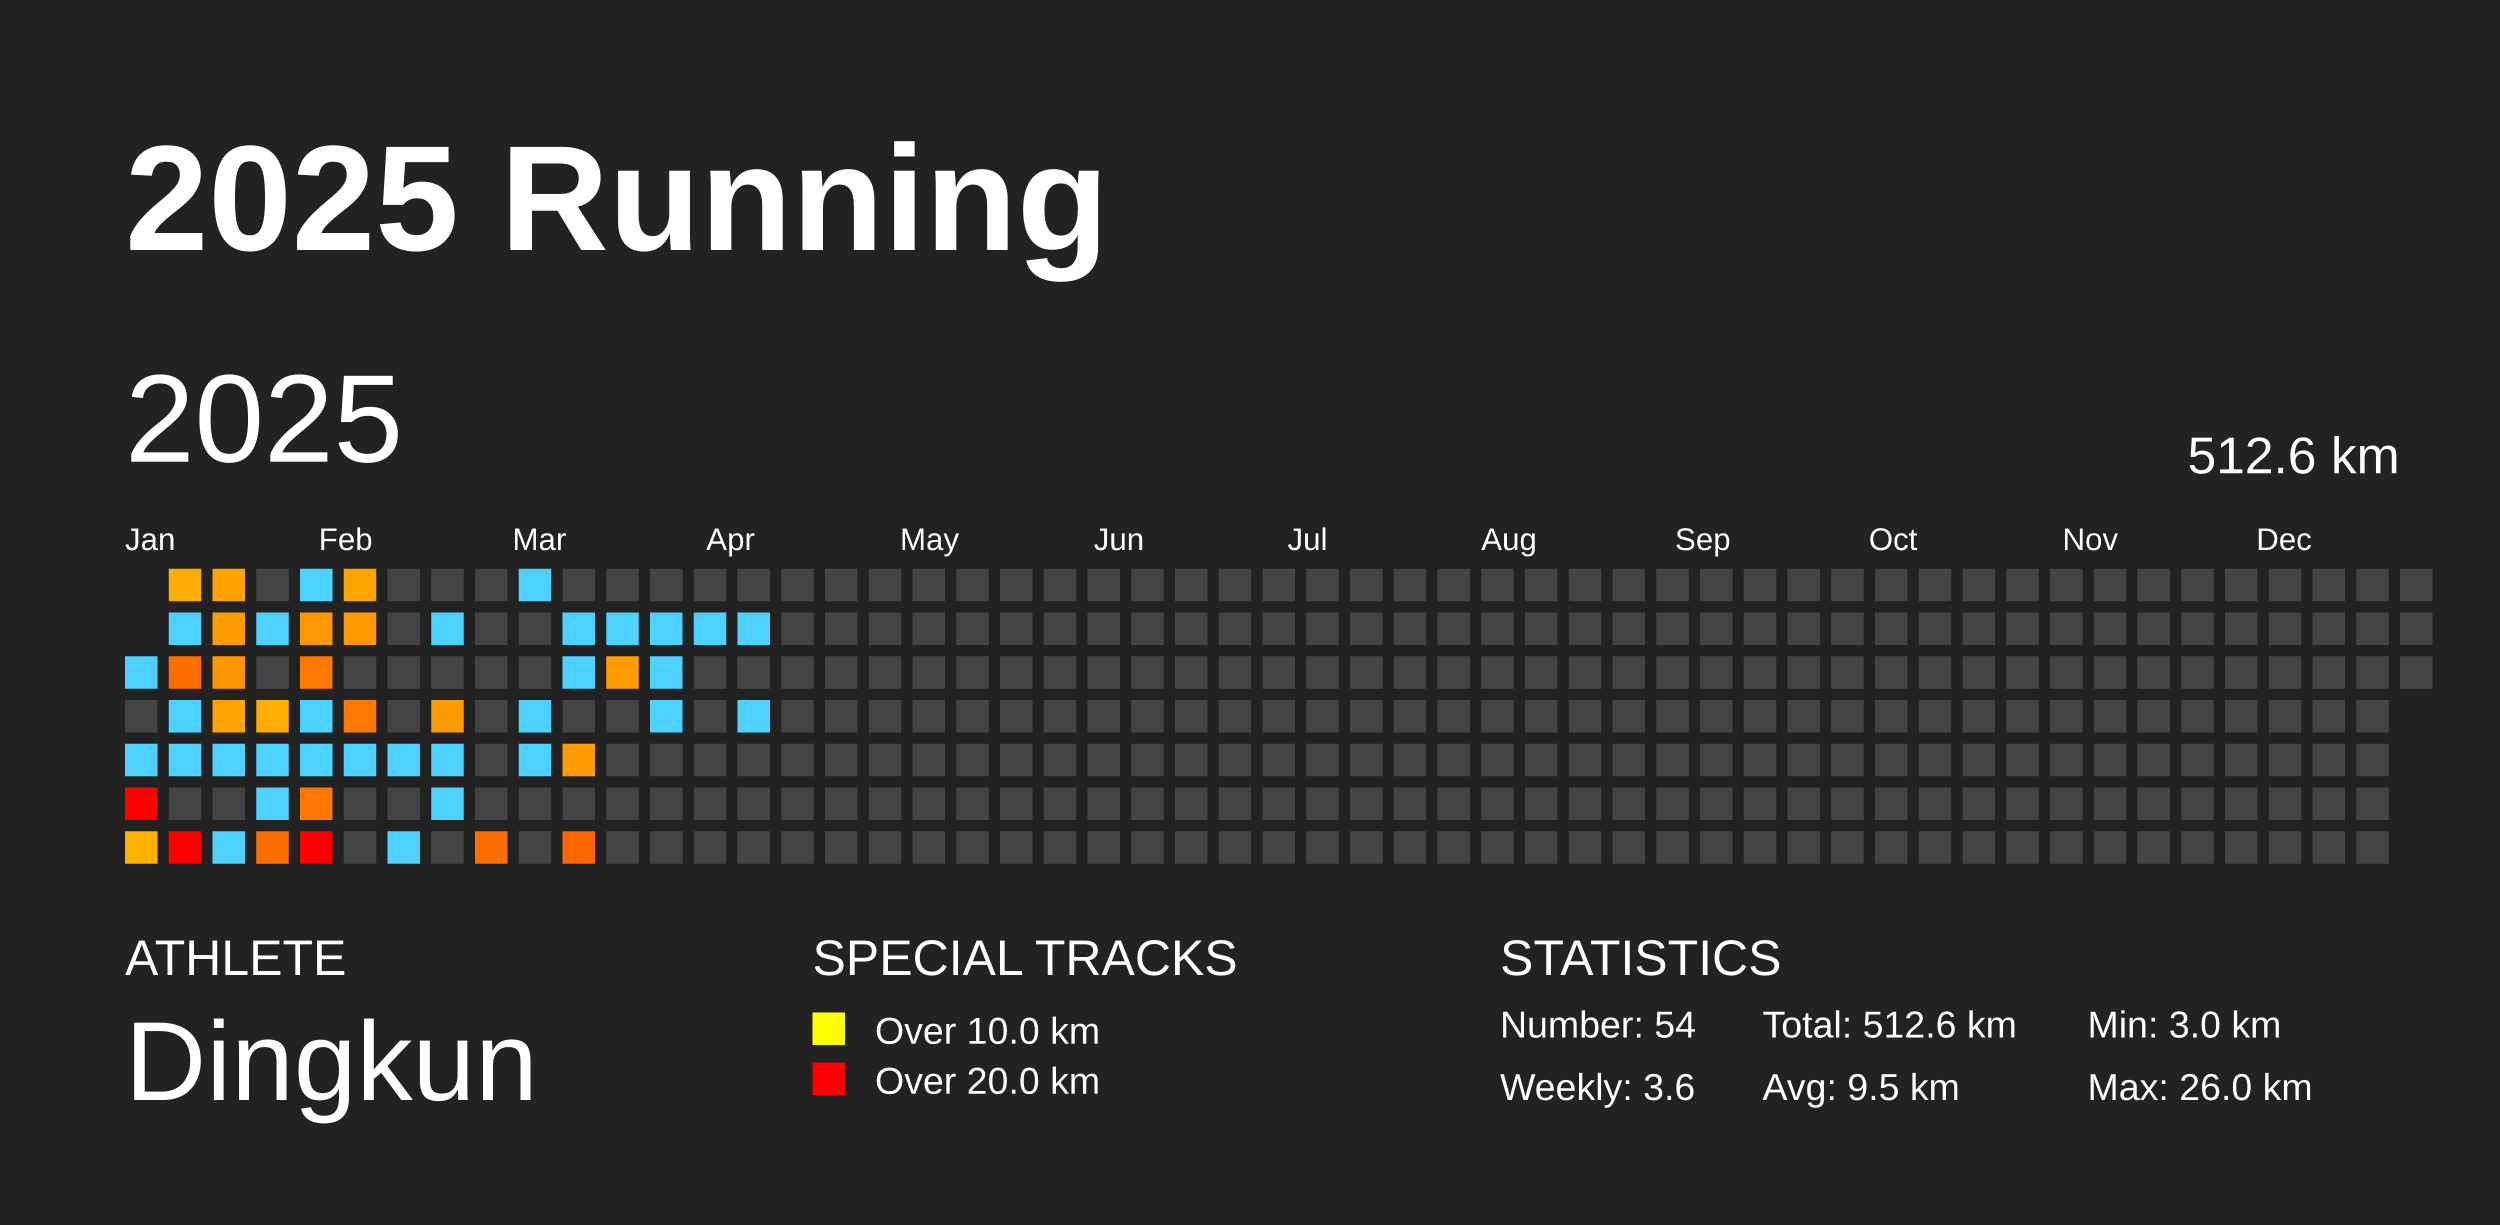
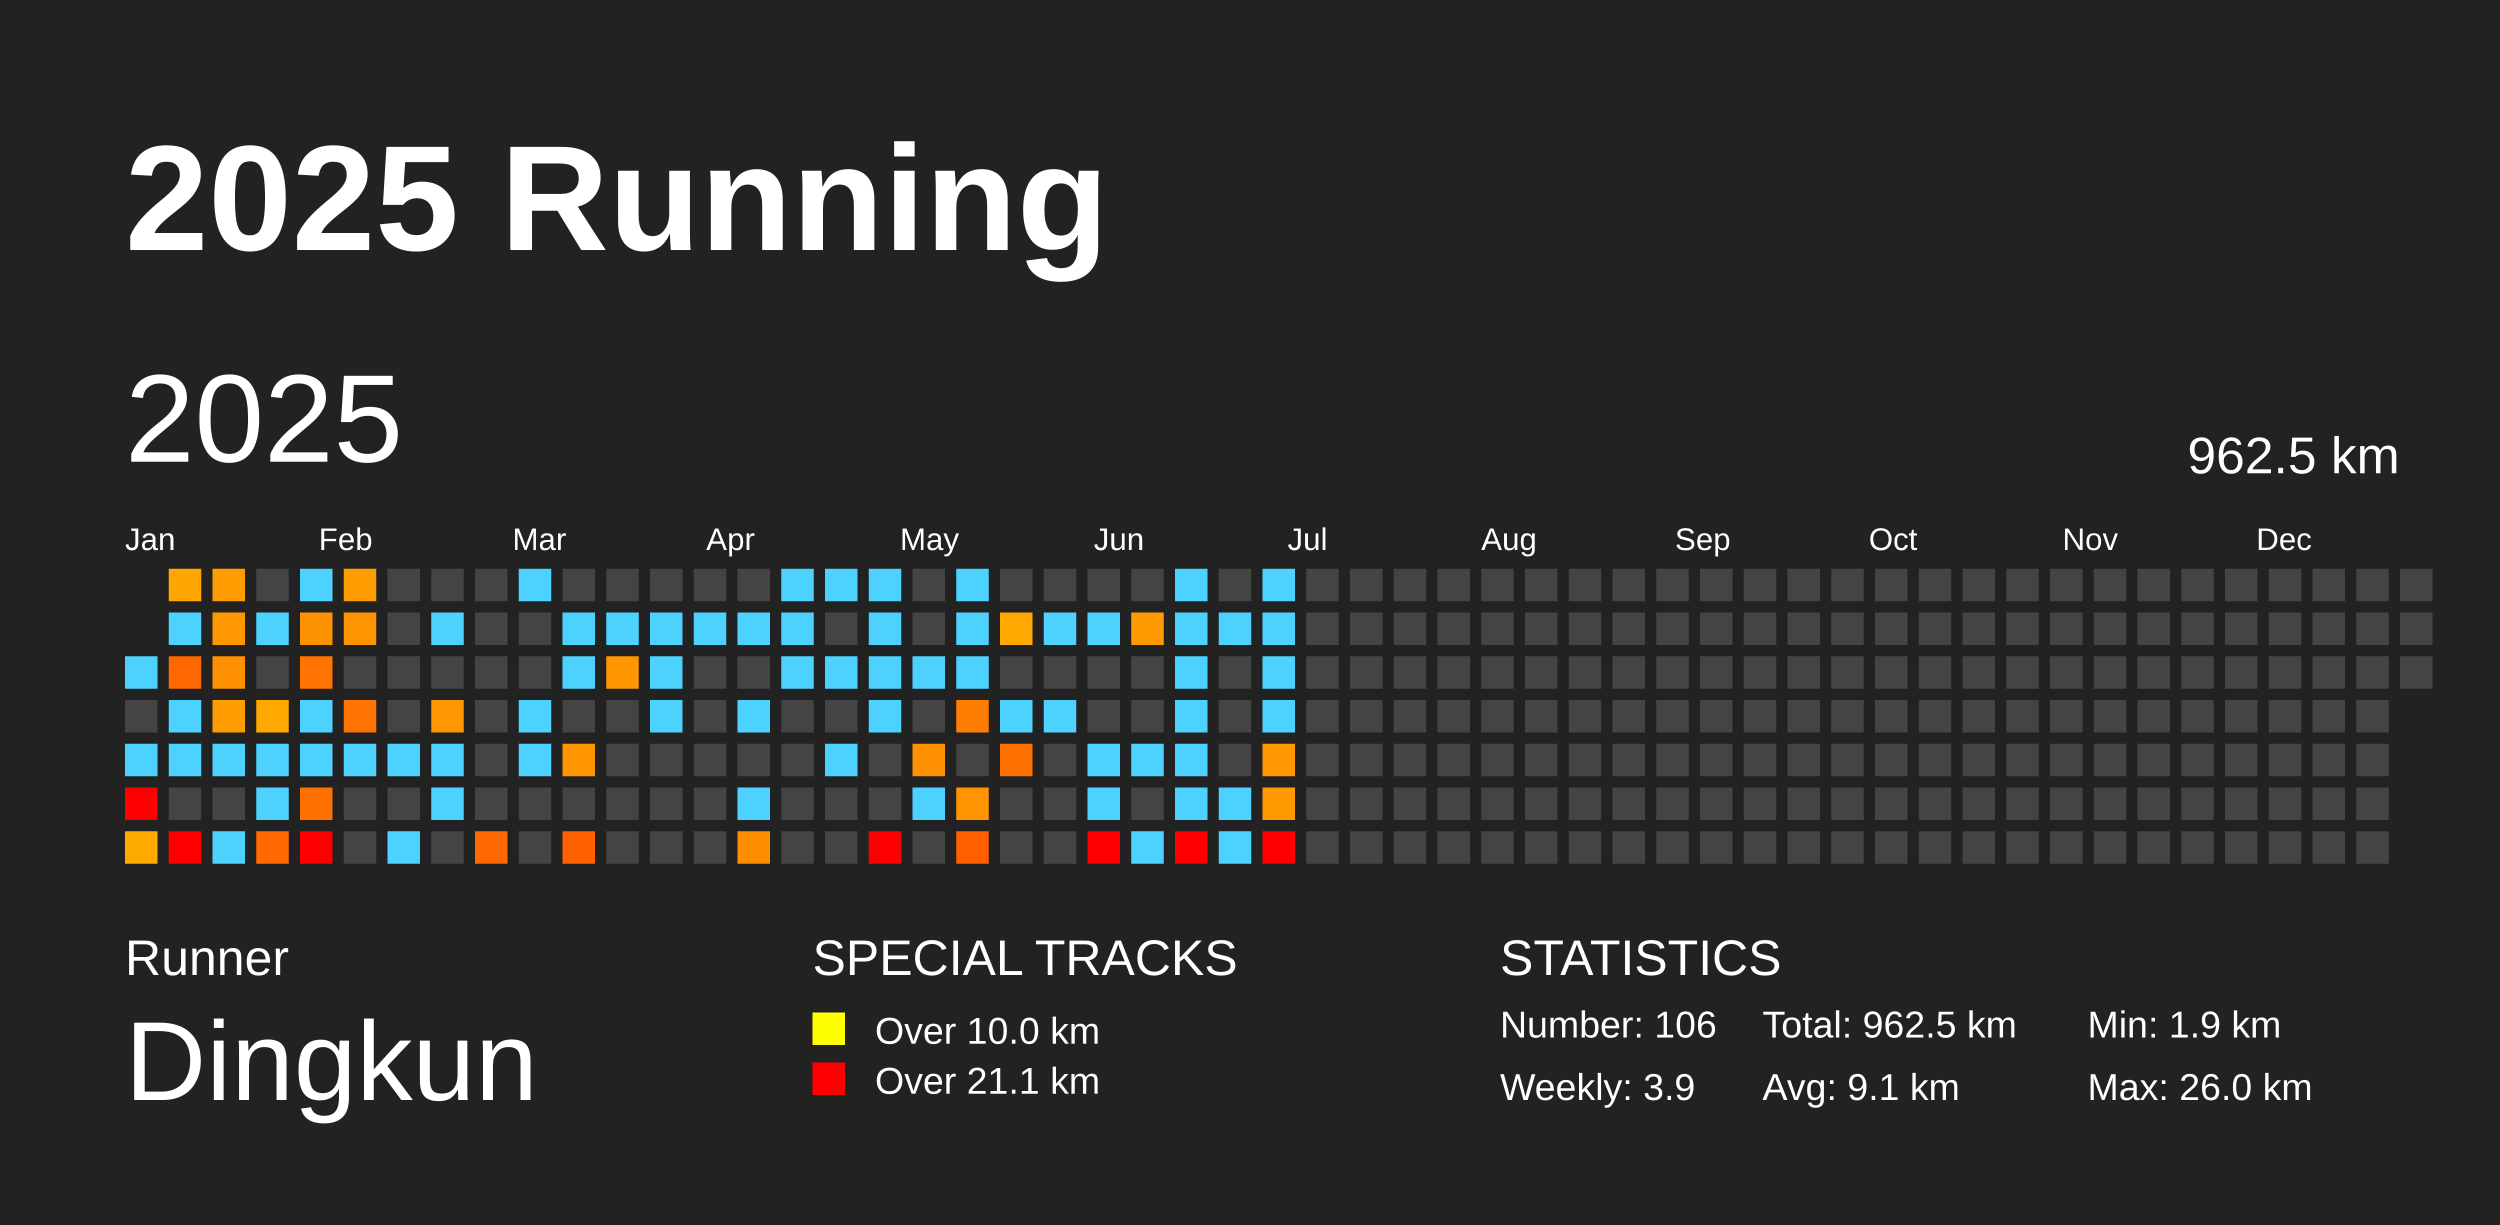
<svg xmlns="http://www.w3.org/2000/svg" baseProfile="full" height="98mm" version="1.1" viewBox="0,0,200,98" width="200mm">
  <defs />
  <rect fill="#222222" height="98" width="200" x="0" y="0" />
  <text fill="#FFFFFF" style="font-size:12px; font-family:Arial; font-weight:bold;" x="10" y="20">2025 Running</text>
-   <text fill="#FFFFFF" style="font-size:4px; font-family:Arial" x="10" y="78">ATHLETE</text>
+   <text fill="#FFFFFF" style="font-size:4px; font-family:Arial" x="10" y="78">Runner</text>
  <text fill="#FFFFFF" style="font-size:9px; font-family:Arial" x="10" y="88">Dingkun</text>
  <text fill="#FFFFFF" style="font-size:4px; font-family:Arial" x="65" y="78">SPECIAL TRACKS</text>
  <rect fill="yellow" height="2.6" width="2.6" x="65" y="81" />
  <text fill="#FFFFFF" style="font-size:3px; font-family:Arial" x="70" y="83.5">Over 10.0 km</text>
  <rect fill="red" height="2.6" width="2.6" x="65" y="85" />
-   <text fill="#FFFFFF" style="font-size:3px; font-family:Arial" x="70" y="87.5">Over 20.0 km</text>
+   <text fill="#FFFFFF" style="font-size:3px; font-family:Arial" x="70" y="87.5">Over 21.1 km</text>
  <text fill="#FFFFFF" style="font-size:4px; font-family:Arial" x="120" y="78">STATISTICS</text>
-   <text fill="#FFFFFF" style="font-size:3px; font-family:Arial" x="120" y="83">Number: 54</text>
-   <text fill="#FFFFFF" style="font-size:3px; font-family:Arial" x="120" y="88">Weekly: 3.6</text>
-   <text fill="#FFFFFF" style="font-size:3px; font-family:Arial" x="141" y="83">Total: 512.6 km</text>
-   <text fill="#FFFFFF" style="font-size:3px; font-family:Arial" x="141" y="88">Avg: 9.5 km</text>
-   <text fill="#FFFFFF" style="font-size:3px; font-family:Arial" x="167" y="83">Min: 3.0 km</text>
+   <text fill="#FFFFFF" style="font-size:3px; font-family:Arial" x="120" y="83">Number: 106</text>
+   <text fill="#FFFFFF" style="font-size:3px; font-family:Arial" x="120" y="88">Weekly: 3.9</text>
+   <text fill="#FFFFFF" style="font-size:3px; font-family:Arial" x="141" y="83">Total: 962.5 km</text>
+   <text fill="#FFFFFF" style="font-size:3px; font-family:Arial" x="141" y="88">Avg: 9.1 km</text>
+   <text fill="#FFFFFF" style="font-size:3px; font-family:Arial" x="167" y="83">Min: 1.9 km</text>
  <text fill="#FFFFFF" style="font-size:3px; font-family:Arial" x="167" y="88">Max: 26.0 km</text>
  <text dominant-baseline="hanging" fill="#FFFFFF" style="font-size:10.0px; font-family:Arial;" x="10" y="30">2025</text>
-   <text dominant-baseline="hanging" fill="#FFFFFF" style="font-size:4.125px; font-family:Arial;" x="175" y="35">512.6 km</text>
+   <text dominant-baseline="hanging" fill="#FFFFFF" style="font-size:4.125px; font-family:Arial;" x="175" y="35">962.5 km</text>
  <text fill="#FFFFFF" style="font-size:2.5px; font-family:Arial" x="10.0" y="44">Jan</text>
  <text fill="#FFFFFF" style="font-size:2.5px; font-family:Arial" x="25.5" y="44">Feb</text>
  <text fill="#FFFFFF" style="font-size:2.5px; font-family:Arial" x="41.0" y="44">Mar</text>
  <text fill="#FFFFFF" style="font-size:2.5px; font-family:Arial" x="56.5" y="44">Apr</text>
  <text fill="#FFFFFF" style="font-size:2.5px; font-family:Arial" x="72.0" y="44">May</text>
  <text fill="#FFFFFF" style="font-size:2.5px; font-family:Arial" x="87.5" y="44">Jun</text>
  <text fill="#FFFFFF" style="font-size:2.5px; font-family:Arial" x="103.0" y="44">Jul</text>
  <text fill="#FFFFFF" style="font-size:2.5px; font-family:Arial" x="118.5" y="44">Aug</text>
  <text fill="#FFFFFF" style="font-size:2.5px; font-family:Arial" x="134.0" y="44">Sep</text>
  <text fill="#FFFFFF" style="font-size:2.5px; font-family:Arial" x="149.5" y="44">Oct</text>
  <text fill="#FFFFFF" style="font-size:2.5px; font-family:Arial" x="165.0" y="44">Nov</text>
  <text fill="#FFFFFF" style="font-size:2.5px; font-family:Arial" x="180.5" y="44">Dec</text>
  <rect fill="#4dd2ff" height="2.6" width="2.6" x="10.0" y="52.5" />
  <rect fill="#444444" height="2.6" width="2.6" x="10.0" y="56.0" />
  <rect fill="#4dd2ff" height="2.6" width="2.6" x="10.0" y="59.5" />
  <rect fill="red" height="2.6" width="2.6" x="10.0" y="63.0" />
-   <rect fill="#ffb100" height="2.6" width="2.6" x="10.0" y="66.5" />
-   <rect fill="#ffac00" height="2.6" width="2.6" x="13.5" y="45.5" />
+   <rect fill="#ffaa00" height="2.6" width="2.6" x="10.0" y="66.5" />
+   <rect fill="#ffa600" height="2.6" width="2.6" x="13.5" y="45.5" />
  <rect fill="#4dd2ff" height="2.6" width="2.6" x="13.5" y="49.0" />
-   <rect fill="#ff6c00" height="2.6" width="2.6" x="13.5" y="52.5" />
+   <rect fill="#ff6800" height="2.6" width="2.6" x="13.5" y="52.5" />
  <rect fill="#4dd2ff" height="2.6" width="2.6" x="13.5" y="56.0" />
  <rect fill="#4dd2ff" height="2.6" width="2.6" x="13.5" y="59.5" />
  <rect fill="#444444" height="2.6" width="2.6" x="13.5" y="63.0" />
  <rect fill="red" height="2.6" width="2.6" x="13.5" y="66.5" />
-   <rect fill="#ffa200" height="2.6" width="2.6" x="17.0" y="45.5" />
-   <rect fill="#ff9d00" height="2.6" width="2.6" x="17.0" y="49.0" />
-   <rect fill="#ff9600" height="2.6" width="2.6" x="17.0" y="52.5" />
-   <rect fill="#ffa300" height="2.6" width="2.6" x="17.0" y="56.0" />
+   <rect fill="#ff9c00" height="2.6" width="2.6" x="17.0" y="45.5" />
+   <rect fill="#ff9700" height="2.6" width="2.6" x="17.0" y="49.0" />
+   <rect fill="#ff9100" height="2.6" width="2.6" x="17.0" y="52.5" />
+   <rect fill="#ff9d00" height="2.6" width="2.6" x="17.0" y="56.0" />
  <rect fill="#4dd2ff" height="2.6" width="2.6" x="17.0" y="59.5" />
  <rect fill="#444444" height="2.6" width="2.6" x="17.0" y="63.0" />
  <rect fill="#4dd2ff" height="2.6" width="2.6" x="17.0" y="66.5" />
  <rect fill="#444444" height="2.6" width="2.6" x="20.5" y="45.5" />
  <rect fill="#4dd2ff" height="2.6" width="2.6" x="20.5" y="49.0" />
  <rect fill="#444444" height="2.6" width="2.6" x="20.5" y="52.5" />
-   <rect fill="#ffae00" height="2.6" width="2.6" x="20.5" y="56.0" />
+   <rect fill="#ffa800" height="2.6" width="2.6" x="20.5" y="56.0" />
  <rect fill="#4dd2ff" height="2.6" width="2.6" x="20.5" y="59.5" />
  <rect fill="#4dd2ff" height="2.6" width="2.6" x="20.5" y="63.0" />
-   <rect fill="#ff6d00" height="2.6" width="2.6" x="20.5" y="66.5" />
+   <rect fill="#ff6900" height="2.6" width="2.6" x="20.5" y="66.5" />
  <rect fill="#4dd2ff" height="2.6" width="2.6" x="24.0" y="45.5" />
-   <rect fill="#ff9800" height="2.6" width="2.6" x="24.0" y="49.0" />
-   <rect fill="#ff7800" height="2.6" width="2.6" x="24.0" y="52.5" />
+   <rect fill="#ff9200" height="2.6" width="2.6" x="24.0" y="49.0" />
+   <rect fill="#ff7400" height="2.6" width="2.6" x="24.0" y="52.5" />
  <rect fill="#4dd2ff" height="2.6" width="2.6" x="24.0" y="56.0" />
  <rect fill="#4dd2ff" height="2.6" width="2.6" x="24.0" y="59.5" />
-   <rect fill="#ff7600" height="2.6" width="2.6" x="24.0" y="63.0" />
+   <rect fill="#ff7100" height="2.6" width="2.6" x="24.0" y="63.0" />
  <rect fill="red" height="2.6" width="2.6" x="24.0" y="66.5" />
-   <rect fill="#ffa300" height="2.6" width="2.6" x="27.5" y="45.5" />
-   <rect fill="#ff9900" height="2.6" width="2.6" x="27.5" y="49.0" />
+   <rect fill="#ff9d00" height="2.6" width="2.6" x="27.5" y="45.5" />
+   <rect fill="#ff9300" height="2.6" width="2.6" x="27.5" y="49.0" />
  <rect fill="#444444" height="2.6" width="2.6" x="27.5" y="52.5" />
-   <rect fill="#ff7800" height="2.6" width="2.6" x="27.5" y="56.0" />
+   <rect fill="#ff7400" height="2.6" width="2.6" x="27.5" y="56.0" />
  <rect fill="#4dd2ff" height="2.6" width="2.6" x="27.5" y="59.5" />
  <rect fill="#444444" height="2.6" width="2.6" x="27.5" y="63.0" />
  <rect fill="#444444" height="2.6" width="2.6" x="27.5" y="66.5" />
  <rect fill="#444444" height="2.6" width="2.6" x="31.0" y="45.5" />
  <rect fill="#444444" height="2.6" width="2.6" x="31.0" y="49.0" />
  <rect fill="#444444" height="2.6" width="2.6" x="31.0" y="52.5" />
  <rect fill="#444444" height="2.6" width="2.6" x="31.0" y="56.0" />
  <rect fill="#4dd2ff" height="2.6" width="2.6" x="31.0" y="59.5" />
  <rect fill="#444444" height="2.6" width="2.6" x="31.0" y="63.0" />
  <rect fill="#4dd2ff" height="2.6" width="2.6" x="31.0" y="66.5" />
  <rect fill="#444444" height="2.6" width="2.6" x="34.5" y="45.5" />
  <rect fill="#4dd2ff" height="2.6" width="2.6" x="34.5" y="49.0" />
  <rect fill="#444444" height="2.6" width="2.6" x="34.5" y="52.5" />
-   <rect fill="#ff9c00" height="2.6" width="2.6" x="34.5" y="56.0" />
+   <rect fill="#ff9700" height="2.6" width="2.6" x="34.5" y="56.0" />
  <rect fill="#4dd2ff" height="2.6" width="2.6" x="34.5" y="59.5" />
  <rect fill="#4dd2ff" height="2.6" width="2.6" x="34.5" y="63.0" />
  <rect fill="#444444" height="2.6" width="2.6" x="34.5" y="66.5" />
  <rect fill="#444444" height="2.6" width="2.6" x="38.0" y="45.5" />
  <rect fill="#444444" height="2.6" width="2.6" x="38.0" y="49.0" />
  <rect fill="#444444" height="2.6" width="2.6" x="38.0" y="52.5" />
  <rect fill="#444444" height="2.6" width="2.6" x="38.0" y="56.0" />
  <rect fill="#444444" height="2.6" width="2.6" x="38.0" y="59.5" />
  <rect fill="#444444" height="2.6" width="2.6" x="38.0" y="63.0" />
-   <rect fill="#ff6c00" height="2.6" width="2.6" x="38.0" y="66.5" />
+   <rect fill="#ff6800" height="2.6" width="2.6" x="38.0" y="66.5" />
  <rect fill="#4dd2ff" height="2.6" width="2.6" x="41.5" y="45.5" />
  <rect fill="#444444" height="2.6" width="2.6" x="41.5" y="49.0" />
  <rect fill="#444444" height="2.6" width="2.6" x="41.5" y="52.5" />
  <rect fill="#4dd2ff" height="2.6" width="2.6" x="41.5" y="56.0" />
  <rect fill="#4dd2ff" height="2.6" width="2.6" x="41.5" y="59.5" />
  <rect fill="#444444" height="2.6" width="2.6" x="41.5" y="63.0" />
  <rect fill="#444444" height="2.6" width="2.6" x="41.5" y="66.5" />
  <rect fill="#444444" height="2.6" width="2.6" x="45.0" y="45.5" />
  <rect fill="#4dd2ff" height="2.6" width="2.6" x="45.0" y="49.0" />
  <rect fill="#4dd2ff" height="2.6" width="2.6" x="45.0" y="52.5" />
  <rect fill="#444444" height="2.6" width="2.6" x="45.0" y="56.0" />
-   <rect fill="#ff9c00" height="2.6" width="2.6" x="45.0" y="59.5" />
+   <rect fill="#ff9600" height="2.6" width="2.6" x="45.0" y="59.5" />
  <rect fill="#444444" height="2.6" width="2.6" x="45.0" y="63.0" />
-   <rect fill="#ff6500" height="2.6" width="2.6" x="45.0" y="66.5" />
+   <rect fill="#ff6100" height="2.6" width="2.6" x="45.0" y="66.5" />
  <rect fill="#444444" height="2.6" width="2.6" x="48.5" y="45.5" />
  <rect fill="#4dd2ff" height="2.6" width="2.6" x="48.5" y="49.0" />
-   <rect fill="#ff9c00" height="2.6" width="2.6" x="48.5" y="52.5" />
+   <rect fill="#ff9600" height="2.6" width="2.6" x="48.5" y="52.5" />
  <rect fill="#444444" height="2.6" width="2.6" x="48.5" y="56.0" />
  <rect fill="#444444" height="2.6" width="2.6" x="48.5" y="59.5" />
  <rect fill="#444444" height="2.6" width="2.6" x="48.5" y="63.0" />
  <rect fill="#444444" height="2.6" width="2.6" x="48.5" y="66.5" />
  <rect fill="#444444" height="2.6" width="2.6" x="52.0" y="45.5" />
  <rect fill="#4dd2ff" height="2.6" width="2.6" x="52.0" y="49.0" />
  <rect fill="#4dd2ff" height="2.6" width="2.6" x="52.0" y="52.5" />
  <rect fill="#4dd2ff" height="2.6" width="2.6" x="52.0" y="56.0" />
  <rect fill="#444444" height="2.6" width="2.6" x="52.0" y="59.5" />
  <rect fill="#444444" height="2.6" width="2.6" x="52.0" y="63.0" />
  <rect fill="#444444" height="2.6" width="2.6" x="52.0" y="66.5" />
  <rect fill="#444444" height="2.6" width="2.6" x="55.5" y="45.5" />
  <rect fill="#4dd2ff" height="2.6" width="2.6" x="55.5" y="49.0" />
  <rect fill="#444444" height="2.6" width="2.6" x="55.5" y="52.5" />
  <rect fill="#444444" height="2.6" width="2.6" x="55.5" y="56.0" />
  <rect fill="#444444" height="2.6" width="2.6" x="55.5" y="59.5" />
  <rect fill="#444444" height="2.6" width="2.6" x="55.5" y="63.0" />
  <rect fill="#444444" height="2.6" width="2.6" x="55.5" y="66.5" />
  <rect fill="#444444" height="2.6" width="2.6" x="59.0" y="45.5" />
  <rect fill="#4dd2ff" height="2.6" width="2.6" x="59.0" y="49.0" />
  <rect fill="#444444" height="2.6" width="2.6" x="59.0" y="52.5" />
  <rect fill="#4dd2ff" height="2.6" width="2.6" x="59.0" y="56.0" />
  <rect fill="#444444" height="2.6" width="2.6" x="59.0" y="59.5" />
-   <rect fill="#444444" height="2.6" width="2.6" x="59.0" y="63.0" />
-   <rect fill="#444444" height="2.6" width="2.6" x="59.0" y="66.5" />
-   <rect fill="#444444" height="2.6" width="2.6" x="62.5" y="45.5" />
-   <rect fill="#444444" height="2.6" width="2.6" x="62.5" y="49.0" />
-   <rect fill="#444444" height="2.6" width="2.6" x="62.5" y="52.5" />
+   <rect fill="#4dd2ff" height="2.6" width="2.6" x="59.0" y="63.0" />
+   <rect fill="#ff8d00" height="2.6" width="2.6" x="59.0" y="66.5" />
+   <rect fill="#4dd2ff" height="2.6" width="2.6" x="62.5" y="45.5" />
+   <rect fill="#4dd2ff" height="2.6" width="2.6" x="62.5" y="49.0" />
+   <rect fill="#4dd2ff" height="2.6" width="2.6" x="62.5" y="52.5" />
  <rect fill="#444444" height="2.6" width="2.6" x="62.5" y="56.0" />
  <rect fill="#444444" height="2.6" width="2.6" x="62.5" y="59.5" />
  <rect fill="#444444" height="2.6" width="2.6" x="62.5" y="63.0" />
  <rect fill="#444444" height="2.6" width="2.6" x="62.5" y="66.5" />
-   <rect fill="#444444" height="2.6" width="2.6" x="66.0" y="45.5" />
+   <rect fill="#4dd2ff" height="2.6" width="2.6" x="66.0" y="45.5" />
  <rect fill="#444444" height="2.6" width="2.6" x="66.0" y="49.0" />
-   <rect fill="#444444" height="2.6" width="2.6" x="66.0" y="52.5" />
+   <rect fill="#4dd2ff" height="2.6" width="2.6" x="66.0" y="52.5" />
  <rect fill="#444444" height="2.6" width="2.6" x="66.0" y="56.0" />
-   <rect fill="#444444" height="2.6" width="2.6" x="66.0" y="59.5" />
+   <rect fill="#4dd2ff" height="2.6" width="2.6" x="66.0" y="59.5" />
  <rect fill="#444444" height="2.6" width="2.6" x="66.0" y="63.0" />
  <rect fill="#444444" height="2.6" width="2.6" x="66.0" y="66.5" />
-   <rect fill="#444444" height="2.6" width="2.6" x="69.5" y="45.5" />
-   <rect fill="#444444" height="2.6" width="2.6" x="69.5" y="49.0" />
-   <rect fill="#444444" height="2.6" width="2.6" x="69.5" y="52.5" />
-   <rect fill="#444444" height="2.6" width="2.6" x="69.5" y="56.0" />
+   <rect fill="#4dd2ff" height="2.6" width="2.6" x="69.5" y="45.5" />
+   <rect fill="#4dd2ff" height="2.6" width="2.6" x="69.5" y="49.0" />
+   <rect fill="#4dd2ff" height="2.6" width="2.6" x="69.5" y="52.5" />
+   <rect fill="#4dd2ff" height="2.6" width="2.6" x="69.5" y="56.0" />
  <rect fill="#444444" height="2.6" width="2.6" x="69.5" y="59.5" />
  <rect fill="#444444" height="2.6" width="2.6" x="69.5" y="63.0" />
-   <rect fill="#444444" height="2.6" width="2.6" x="69.5" y="66.5" />
+   <rect fill="red" height="2.6" width="2.6" x="69.5" y="66.5" />
  <rect fill="#444444" height="2.6" width="2.6" x="73.0" y="45.5" />
  <rect fill="#444444" height="2.6" width="2.6" x="73.0" y="49.0" />
-   <rect fill="#444444" height="2.6" width="2.6" x="73.0" y="52.5" />
+   <rect fill="#4dd2ff" height="2.6" width="2.6" x="73.0" y="52.5" />
  <rect fill="#444444" height="2.6" width="2.6" x="73.0" y="56.0" />
-   <rect fill="#444444" height="2.6" width="2.6" x="73.0" y="59.5" />
-   <rect fill="#444444" height="2.6" width="2.6" x="73.0" y="63.0" />
+   <rect fill="#ff9000" height="2.6" width="2.6" x="73.0" y="59.5" />
+   <rect fill="#4dd2ff" height="2.6" width="2.6" x="73.0" y="63.0" />
  <rect fill="#444444" height="2.6" width="2.6" x="73.0" y="66.5" />
-   <rect fill="#444444" height="2.6" width="2.6" x="76.5" y="45.5" />
-   <rect fill="#444444" height="2.6" width="2.6" x="76.5" y="49.0" />
-   <rect fill="#444444" height="2.6" width="2.6" x="76.5" y="52.5" />
-   <rect fill="#444444" height="2.6" width="2.6" x="76.5" y="56.0" />
+   <rect fill="#4dd2ff" height="2.6" width="2.6" x="76.5" y="45.5" />
+   <rect fill="#4dd2ff" height="2.6" width="2.6" x="76.5" y="49.0" />
+   <rect fill="#4dd2ff" height="2.6" width="2.6" x="76.5" y="52.5" />
+   <rect fill="#ff7d00" height="2.6" width="2.6" x="76.5" y="56.0" />
  <rect fill="#444444" height="2.6" width="2.6" x="76.5" y="59.5" />
-   <rect fill="#444444" height="2.6" width="2.6" x="76.5" y="63.0" />
-   <rect fill="#444444" height="2.6" width="2.6" x="76.5" y="66.5" />
+   <rect fill="#ff9300" height="2.6" width="2.6" x="76.5" y="63.0" />
+   <rect fill="#ff5f00" height="2.6" width="2.6" x="76.5" y="66.5" />
  <rect fill="#444444" height="2.6" width="2.6" x="80.0" y="45.5" />
-   <rect fill="#444444" height="2.6" width="2.6" x="80.0" y="49.0" />
+   <rect fill="#ffa800" height="2.6" width="2.6" x="80.0" y="49.0" />
  <rect fill="#444444" height="2.6" width="2.6" x="80.0" y="52.5" />
-   <rect fill="#444444" height="2.6" width="2.6" x="80.0" y="56.0" />
-   <rect fill="#444444" height="2.6" width="2.6" x="80.0" y="59.5" />
+   <rect fill="#4dd2ff" height="2.6" width="2.6" x="80.0" y="56.0" />
+   <rect fill="#ff7200" height="2.6" width="2.6" x="80.0" y="59.5" />
  <rect fill="#444444" height="2.6" width="2.6" x="80.0" y="63.0" />
  <rect fill="#444444" height="2.6" width="2.6" x="80.0" y="66.5" />
  <rect fill="#444444" height="2.6" width="2.6" x="83.5" y="45.5" />
-   <rect fill="#444444" height="2.6" width="2.6" x="83.5" y="49.0" />
+   <rect fill="#4dd2ff" height="2.6" width="2.6" x="83.5" y="49.0" />
  <rect fill="#444444" height="2.6" width="2.6" x="83.5" y="52.5" />
-   <rect fill="#444444" height="2.6" width="2.6" x="83.5" y="56.0" />
+   <rect fill="#4dd2ff" height="2.6" width="2.6" x="83.5" y="56.0" />
  <rect fill="#444444" height="2.6" width="2.6" x="83.5" y="59.5" />
  <rect fill="#444444" height="2.6" width="2.6" x="83.5" y="63.0" />
  <rect fill="#444444" height="2.6" width="2.6" x="83.5" y="66.5" />
  <rect fill="#444444" height="2.6" width="2.6" x="87.0" y="45.5" />
-   <rect fill="#444444" height="2.6" width="2.6" x="87.0" y="49.0" />
+   <rect fill="#4dd2ff" height="2.6" width="2.6" x="87.0" y="49.0" />
  <rect fill="#444444" height="2.6" width="2.6" x="87.0" y="52.5" />
  <rect fill="#444444" height="2.6" width="2.6" x="87.0" y="56.0" />
-   <rect fill="#444444" height="2.6" width="2.6" x="87.0" y="59.5" />
-   <rect fill="#444444" height="2.6" width="2.6" x="87.0" y="63.0" />
-   <rect fill="#444444" height="2.6" width="2.6" x="87.0" y="66.5" />
+   <rect fill="#4dd2ff" height="2.6" width="2.6" x="87.0" y="59.5" />
+   <rect fill="#4dd2ff" height="2.6" width="2.6" x="87.0" y="63.0" />
+   <rect fill="red" height="2.6" width="2.6" x="87.0" y="66.5" />
  <rect fill="#444444" height="2.6" width="2.6" x="90.5" y="45.5" />
-   <rect fill="#444444" height="2.6" width="2.6" x="90.5" y="49.0" />
+   <rect fill="#ff9b00" height="2.6" width="2.6" x="90.5" y="49.0" />
  <rect fill="#444444" height="2.6" width="2.6" x="90.5" y="52.5" />
  <rect fill="#444444" height="2.6" width="2.6" x="90.5" y="56.0" />
-   <rect fill="#444444" height="2.6" width="2.6" x="90.5" y="59.5" />
+   <rect fill="#4dd2ff" height="2.6" width="2.6" x="90.5" y="59.5" />
  <rect fill="#444444" height="2.6" width="2.6" x="90.5" y="63.0" />
-   <rect fill="#444444" height="2.6" width="2.6" x="90.5" y="66.5" />
-   <rect fill="#444444" height="2.6" width="2.6" x="94.0" y="45.5" />
-   <rect fill="#444444" height="2.6" width="2.6" x="94.0" y="49.0" />
-   <rect fill="#444444" height="2.6" width="2.6" x="94.0" y="52.5" />
-   <rect fill="#444444" height="2.6" width="2.6" x="94.0" y="56.0" />
-   <rect fill="#444444" height="2.6" width="2.6" x="94.0" y="59.5" />
-   <rect fill="#444444" height="2.6" width="2.6" x="94.0" y="63.0" />
-   <rect fill="#444444" height="2.6" width="2.6" x="94.0" y="66.5" />
+   <rect fill="#4dd2ff" height="2.6" width="2.6" x="90.5" y="66.5" />
+   <rect fill="#4dd2ff" height="2.6" width="2.6" x="94.0" y="45.5" />
+   <rect fill="#4dd2ff" height="2.6" width="2.6" x="94.0" y="49.0" />
+   <rect fill="#4dd2ff" height="2.6" width="2.6" x="94.0" y="52.5" />
+   <rect fill="#4dd2ff" height="2.6" width="2.6" x="94.0" y="56.0" />
+   <rect fill="#4dd2ff" height="2.6" width="2.6" x="94.0" y="59.5" />
+   <rect fill="#4dd2ff" height="2.6" width="2.6" x="94.0" y="63.0" />
+   <rect fill="red" height="2.6" width="2.6" x="94.0" y="66.5" />
  <rect fill="#444444" height="2.6" width="2.6" x="97.5" y="45.5" />
-   <rect fill="#444444" height="2.6" width="2.6" x="97.5" y="49.0" />
+   <rect fill="#4dd2ff" height="2.6" width="2.6" x="97.5" y="49.0" />
  <rect fill="#444444" height="2.6" width="2.6" x="97.5" y="52.5" />
  <rect fill="#444444" height="2.6" width="2.6" x="97.5" y="56.0" />
  <rect fill="#444444" height="2.6" width="2.6" x="97.5" y="59.5" />
-   <rect fill="#444444" height="2.6" width="2.6" x="97.5" y="63.0" />
-   <rect fill="#444444" height="2.6" width="2.6" x="97.5" y="66.5" />
-   <rect fill="#444444" height="2.6" width="2.6" x="101.0" y="45.5" />
-   <rect fill="#444444" height="2.6" width="2.6" x="101.0" y="49.0" />
-   <rect fill="#444444" height="2.6" width="2.6" x="101.0" y="52.5" />
-   <rect fill="#444444" height="2.6" width="2.6" x="101.0" y="56.0" />
-   <rect fill="#444444" height="2.6" width="2.6" x="101.0" y="59.5" />
-   <rect fill="#444444" height="2.6" width="2.6" x="101.0" y="63.0" />
-   <rect fill="#444444" height="2.6" width="2.6" x="101.0" y="66.5" />
+   <rect fill="#4dd2ff" height="2.6" width="2.6" x="97.5" y="63.0" />
+   <rect fill="#4dd2ff" height="2.6" width="2.6" x="97.5" y="66.5" />
+   <rect fill="#4dd2ff" height="2.6" width="2.6" x="101.0" y="45.5" />
+   <rect fill="#4dd2ff" height="2.6" width="2.6" x="101.0" y="49.0" />
+   <rect fill="#4dd2ff" height="2.6" width="2.6" x="101.0" y="52.5" />
+   <rect fill="#4dd2ff" height="2.6" width="2.6" x="101.0" y="56.0" />
+   <rect fill="#ff9700" height="2.6" width="2.6" x="101.0" y="59.5" />
+   <rect fill="#ff9b00" height="2.6" width="2.6" x="101.0" y="63.0" />
+   <rect fill="red" height="2.6" width="2.6" x="101.0" y="66.5" />
  <rect fill="#444444" height="2.6" width="2.6" x="104.5" y="45.5" />
  <rect fill="#444444" height="2.6" width="2.6" x="104.5" y="49.0" />
  <rect fill="#444444" height="2.6" width="2.6" x="104.5" y="52.5" />
  <rect fill="#444444" height="2.6" width="2.6" x="104.5" y="56.0" />
  <rect fill="#444444" height="2.6" width="2.6" x="104.5" y="59.5" />
  <rect fill="#444444" height="2.6" width="2.6" x="104.5" y="63.0" />
  <rect fill="#444444" height="2.6" width="2.6" x="104.5" y="66.5" />
  <rect fill="#444444" height="2.6" width="2.6" x="108.0" y="45.5" />
  <rect fill="#444444" height="2.6" width="2.6" x="108.0" y="49.0" />
  <rect fill="#444444" height="2.6" width="2.6" x="108.0" y="52.5" />
  <rect fill="#444444" height="2.6" width="2.6" x="108.0" y="56.0" />
  <rect fill="#444444" height="2.6" width="2.6" x="108.0" y="59.5" />
  <rect fill="#444444" height="2.6" width="2.6" x="108.0" y="63.0" />
  <rect fill="#444444" height="2.6" width="2.6" x="108.0" y="66.5" />
  <rect fill="#444444" height="2.6" width="2.6" x="111.5" y="45.5" />
  <rect fill="#444444" height="2.6" width="2.6" x="111.5" y="49.0" />
  <rect fill="#444444" height="2.6" width="2.6" x="111.5" y="52.5" />
  <rect fill="#444444" height="2.6" width="2.6" x="111.5" y="56.0" />
  <rect fill="#444444" height="2.6" width="2.6" x="111.5" y="59.5" />
  <rect fill="#444444" height="2.6" width="2.6" x="111.5" y="63.0" />
  <rect fill="#444444" height="2.6" width="2.6" x="111.5" y="66.5" />
  <rect fill="#444444" height="2.6" width="2.6" x="115.0" y="45.5" />
  <rect fill="#444444" height="2.6" width="2.6" x="115.0" y="49.0" />
  <rect fill="#444444" height="2.6" width="2.6" x="115.0" y="52.5" />
  <rect fill="#444444" height="2.6" width="2.6" x="115.0" y="56.0" />
  <rect fill="#444444" height="2.6" width="2.6" x="115.0" y="59.5" />
  <rect fill="#444444" height="2.6" width="2.6" x="115.0" y="63.0" />
  <rect fill="#444444" height="2.6" width="2.6" x="115.0" y="66.5" />
  <rect fill="#444444" height="2.6" width="2.6" x="118.5" y="45.5" />
  <rect fill="#444444" height="2.6" width="2.6" x="118.5" y="49.0" />
  <rect fill="#444444" height="2.6" width="2.6" x="118.5" y="52.5" />
  <rect fill="#444444" height="2.6" width="2.6" x="118.5" y="56.0" />
  <rect fill="#444444" height="2.6" width="2.6" x="118.5" y="59.5" />
  <rect fill="#444444" height="2.6" width="2.6" x="118.5" y="63.0" />
  <rect fill="#444444" height="2.6" width="2.6" x="118.5" y="66.5" />
  <rect fill="#444444" height="2.6" width="2.6" x="122.0" y="45.5" />
  <rect fill="#444444" height="2.6" width="2.6" x="122.0" y="49.0" />
  <rect fill="#444444" height="2.6" width="2.6" x="122.0" y="52.5" />
  <rect fill="#444444" height="2.6" width="2.6" x="122.0" y="56.0" />
  <rect fill="#444444" height="2.6" width="2.6" x="122.0" y="59.5" />
  <rect fill="#444444" height="2.6" width="2.6" x="122.0" y="63.0" />
  <rect fill="#444444" height="2.6" width="2.6" x="122.0" y="66.5" />
  <rect fill="#444444" height="2.6" width="2.6" x="125.5" y="45.5" />
  <rect fill="#444444" height="2.6" width="2.6" x="125.5" y="49.0" />
  <rect fill="#444444" height="2.6" width="2.6" x="125.5" y="52.5" />
  <rect fill="#444444" height="2.6" width="2.6" x="125.5" y="56.0" />
  <rect fill="#444444" height="2.6" width="2.6" x="125.5" y="59.5" />
  <rect fill="#444444" height="2.6" width="2.6" x="125.5" y="63.0" />
  <rect fill="#444444" height="2.6" width="2.6" x="125.5" y="66.5" />
  <rect fill="#444444" height="2.6" width="2.6" x="129.0" y="45.5" />
  <rect fill="#444444" height="2.6" width="2.6" x="129.0" y="49.0" />
  <rect fill="#444444" height="2.6" width="2.6" x="129.0" y="52.5" />
  <rect fill="#444444" height="2.6" width="2.6" x="129.0" y="56.0" />
  <rect fill="#444444" height="2.6" width="2.6" x="129.0" y="59.5" />
  <rect fill="#444444" height="2.6" width="2.6" x="129.0" y="63.0" />
  <rect fill="#444444" height="2.6" width="2.6" x="129.0" y="66.5" />
  <rect fill="#444444" height="2.6" width="2.6" x="132.5" y="45.5" />
  <rect fill="#444444" height="2.6" width="2.6" x="132.5" y="49.0" />
  <rect fill="#444444" height="2.6" width="2.6" x="132.5" y="52.5" />
  <rect fill="#444444" height="2.6" width="2.6" x="132.5" y="56.0" />
  <rect fill="#444444" height="2.6" width="2.6" x="132.5" y="59.5" />
  <rect fill="#444444" height="2.6" width="2.6" x="132.5" y="63.0" />
  <rect fill="#444444" height="2.6" width="2.6" x="132.5" y="66.5" />
  <rect fill="#444444" height="2.6" width="2.6" x="136.0" y="45.5" />
  <rect fill="#444444" height="2.6" width="2.6" x="136.0" y="49.0" />
  <rect fill="#444444" height="2.6" width="2.6" x="136.0" y="52.5" />
  <rect fill="#444444" height="2.6" width="2.6" x="136.0" y="56.0" />
  <rect fill="#444444" height="2.6" width="2.6" x="136.0" y="59.5" />
  <rect fill="#444444" height="2.6" width="2.6" x="136.0" y="63.0" />
  <rect fill="#444444" height="2.6" width="2.6" x="136.0" y="66.5" />
  <rect fill="#444444" height="2.6" width="2.6" x="139.5" y="45.5" />
  <rect fill="#444444" height="2.6" width="2.6" x="139.5" y="49.0" />
  <rect fill="#444444" height="2.6" width="2.6" x="139.5" y="52.5" />
  <rect fill="#444444" height="2.6" width="2.6" x="139.5" y="56.0" />
  <rect fill="#444444" height="2.6" width="2.6" x="139.5" y="59.5" />
  <rect fill="#444444" height="2.6" width="2.6" x="139.5" y="63.0" />
  <rect fill="#444444" height="2.6" width="2.6" x="139.5" y="66.5" />
  <rect fill="#444444" height="2.6" width="2.6" x="143.0" y="45.5" />
  <rect fill="#444444" height="2.6" width="2.6" x="143.0" y="49.0" />
  <rect fill="#444444" height="2.6" width="2.6" x="143.0" y="52.5" />
  <rect fill="#444444" height="2.6" width="2.6" x="143.0" y="56.0" />
  <rect fill="#444444" height="2.6" width="2.6" x="143.0" y="59.5" />
  <rect fill="#444444" height="2.6" width="2.6" x="143.0" y="63.0" />
  <rect fill="#444444" height="2.6" width="2.6" x="143.0" y="66.5" />
  <rect fill="#444444" height="2.6" width="2.6" x="146.5" y="45.5" />
  <rect fill="#444444" height="2.6" width="2.6" x="146.5" y="49.0" />
  <rect fill="#444444" height="2.6" width="2.6" x="146.5" y="52.5" />
  <rect fill="#444444" height="2.6" width="2.6" x="146.5" y="56.0" />
  <rect fill="#444444" height="2.6" width="2.6" x="146.5" y="59.5" />
  <rect fill="#444444" height="2.6" width="2.6" x="146.5" y="63.0" />
  <rect fill="#444444" height="2.6" width="2.6" x="146.5" y="66.5" />
  <rect fill="#444444" height="2.6" width="2.6" x="150.0" y="45.5" />
  <rect fill="#444444" height="2.6" width="2.6" x="150.0" y="49.0" />
  <rect fill="#444444" height="2.6" width="2.6" x="150.0" y="52.5" />
  <rect fill="#444444" height="2.6" width="2.6" x="150.0" y="56.0" />
  <rect fill="#444444" height="2.6" width="2.6" x="150.0" y="59.5" />
  <rect fill="#444444" height="2.6" width="2.6" x="150.0" y="63.0" />
  <rect fill="#444444" height="2.6" width="2.6" x="150.0" y="66.5" />
  <rect fill="#444444" height="2.6" width="2.6" x="153.5" y="45.5" />
  <rect fill="#444444" height="2.6" width="2.6" x="153.5" y="49.0" />
  <rect fill="#444444" height="2.6" width="2.6" x="153.5" y="52.5" />
  <rect fill="#444444" height="2.6" width="2.6" x="153.5" y="56.0" />
  <rect fill="#444444" height="2.6" width="2.6" x="153.5" y="59.5" />
  <rect fill="#444444" height="2.6" width="2.6" x="153.5" y="63.0" />
  <rect fill="#444444" height="2.6" width="2.6" x="153.5" y="66.5" />
  <rect fill="#444444" height="2.6" width="2.6" x="157.0" y="45.5" />
  <rect fill="#444444" height="2.6" width="2.6" x="157.0" y="49.0" />
  <rect fill="#444444" height="2.6" width="2.6" x="157.0" y="52.5" />
  <rect fill="#444444" height="2.6" width="2.6" x="157.0" y="56.0" />
  <rect fill="#444444" height="2.6" width="2.6" x="157.0" y="59.5" />
  <rect fill="#444444" height="2.6" width="2.6" x="157.0" y="63.0" />
  <rect fill="#444444" height="2.6" width="2.6" x="157.0" y="66.5" />
  <rect fill="#444444" height="2.6" width="2.6" x="160.5" y="45.5" />
  <rect fill="#444444" height="2.6" width="2.6" x="160.5" y="49.0" />
  <rect fill="#444444" height="2.6" width="2.6" x="160.5" y="52.5" />
  <rect fill="#444444" height="2.6" width="2.6" x="160.5" y="56.0" />
  <rect fill="#444444" height="2.6" width="2.6" x="160.5" y="59.5" />
  <rect fill="#444444" height="2.6" width="2.6" x="160.5" y="63.0" />
  <rect fill="#444444" height="2.6" width="2.6" x="160.5" y="66.5" />
  <rect fill="#444444" height="2.6" width="2.6" x="164.0" y="45.5" />
  <rect fill="#444444" height="2.6" width="2.6" x="164.0" y="49.0" />
  <rect fill="#444444" height="2.6" width="2.6" x="164.0" y="52.5" />
  <rect fill="#444444" height="2.6" width="2.6" x="164.0" y="56.0" />
  <rect fill="#444444" height="2.6" width="2.6" x="164.0" y="59.5" />
  <rect fill="#444444" height="2.6" width="2.6" x="164.0" y="63.0" />
  <rect fill="#444444" height="2.6" width="2.6" x="164.0" y="66.5" />
  <rect fill="#444444" height="2.6" width="2.6" x="167.5" y="45.5" />
  <rect fill="#444444" height="2.6" width="2.6" x="167.5" y="49.0" />
  <rect fill="#444444" height="2.6" width="2.6" x="167.5" y="52.5" />
  <rect fill="#444444" height="2.6" width="2.6" x="167.5" y="56.0" />
  <rect fill="#444444" height="2.6" width="2.6" x="167.5" y="59.5" />
  <rect fill="#444444" height="2.6" width="2.6" x="167.5" y="63.0" />
  <rect fill="#444444" height="2.6" width="2.6" x="167.5" y="66.5" />
  <rect fill="#444444" height="2.6" width="2.6" x="171.0" y="45.5" />
  <rect fill="#444444" height="2.6" width="2.6" x="171.0" y="49.0" />
  <rect fill="#444444" height="2.6" width="2.6" x="171.0" y="52.5" />
  <rect fill="#444444" height="2.6" width="2.6" x="171.0" y="56.0" />
  <rect fill="#444444" height="2.6" width="2.6" x="171.0" y="59.5" />
  <rect fill="#444444" height="2.6" width="2.6" x="171.0" y="63.0" />
  <rect fill="#444444" height="2.6" width="2.6" x="171.0" y="66.5" />
  <rect fill="#444444" height="2.6" width="2.6" x="174.5" y="45.5" />
  <rect fill="#444444" height="2.6" width="2.6" x="174.5" y="49.0" />
  <rect fill="#444444" height="2.6" width="2.6" x="174.5" y="52.5" />
  <rect fill="#444444" height="2.6" width="2.6" x="174.5" y="56.0" />
  <rect fill="#444444" height="2.6" width="2.6" x="174.5" y="59.5" />
  <rect fill="#444444" height="2.6" width="2.6" x="174.5" y="63.0" />
  <rect fill="#444444" height="2.6" width="2.6" x="174.5" y="66.5" />
  <rect fill="#444444" height="2.6" width="2.6" x="178.0" y="45.5" />
  <rect fill="#444444" height="2.6" width="2.6" x="178.0" y="49.0" />
  <rect fill="#444444" height="2.6" width="2.6" x="178.0" y="52.5" />
  <rect fill="#444444" height="2.6" width="2.6" x="178.0" y="56.0" />
  <rect fill="#444444" height="2.6" width="2.6" x="178.0" y="59.5" />
  <rect fill="#444444" height="2.6" width="2.6" x="178.0" y="63.0" />
  <rect fill="#444444" height="2.6" width="2.6" x="178.0" y="66.5" />
  <rect fill="#444444" height="2.6" width="2.6" x="181.5" y="45.5" />
  <rect fill="#444444" height="2.6" width="2.6" x="181.5" y="49.0" />
  <rect fill="#444444" height="2.6" width="2.6" x="181.5" y="52.5" />
  <rect fill="#444444" height="2.6" width="2.6" x="181.5" y="56.0" />
  <rect fill="#444444" height="2.6" width="2.6" x="181.5" y="59.5" />
  <rect fill="#444444" height="2.6" width="2.6" x="181.5" y="63.0" />
  <rect fill="#444444" height="2.6" width="2.6" x="181.5" y="66.5" />
  <rect fill="#444444" height="2.6" width="2.6" x="185.0" y="45.5" />
  <rect fill="#444444" height="2.6" width="2.6" x="185.0" y="49.0" />
  <rect fill="#444444" height="2.6" width="2.6" x="185.0" y="52.5" />
  <rect fill="#444444" height="2.6" width="2.6" x="185.0" y="56.0" />
  <rect fill="#444444" height="2.6" width="2.6" x="185.0" y="59.5" />
  <rect fill="#444444" height="2.6" width="2.6" x="185.0" y="63.0" />
  <rect fill="#444444" height="2.6" width="2.6" x="185.0" y="66.5" />
  <rect fill="#444444" height="2.6" width="2.6" x="188.5" y="45.5" />
  <rect fill="#444444" height="2.6" width="2.6" x="188.5" y="49.0" />
  <rect fill="#444444" height="2.6" width="2.6" x="188.5" y="52.5" />
  <rect fill="#444444" height="2.6" width="2.6" x="188.5" y="56.0" />
  <rect fill="#444444" height="2.6" width="2.6" x="188.5" y="59.5" />
  <rect fill="#444444" height="2.6" width="2.6" x="188.5" y="63.0" />
  <rect fill="#444444" height="2.6" width="2.6" x="188.5" y="66.5" />
  <rect fill="#444444" height="2.6" width="2.6" x="192.0" y="45.5" />
  <rect fill="#444444" height="2.6" width="2.6" x="192.0" y="49.0" />
  <rect fill="#444444" height="2.6" width="2.6" x="192.0" y="52.5" />
</svg>
